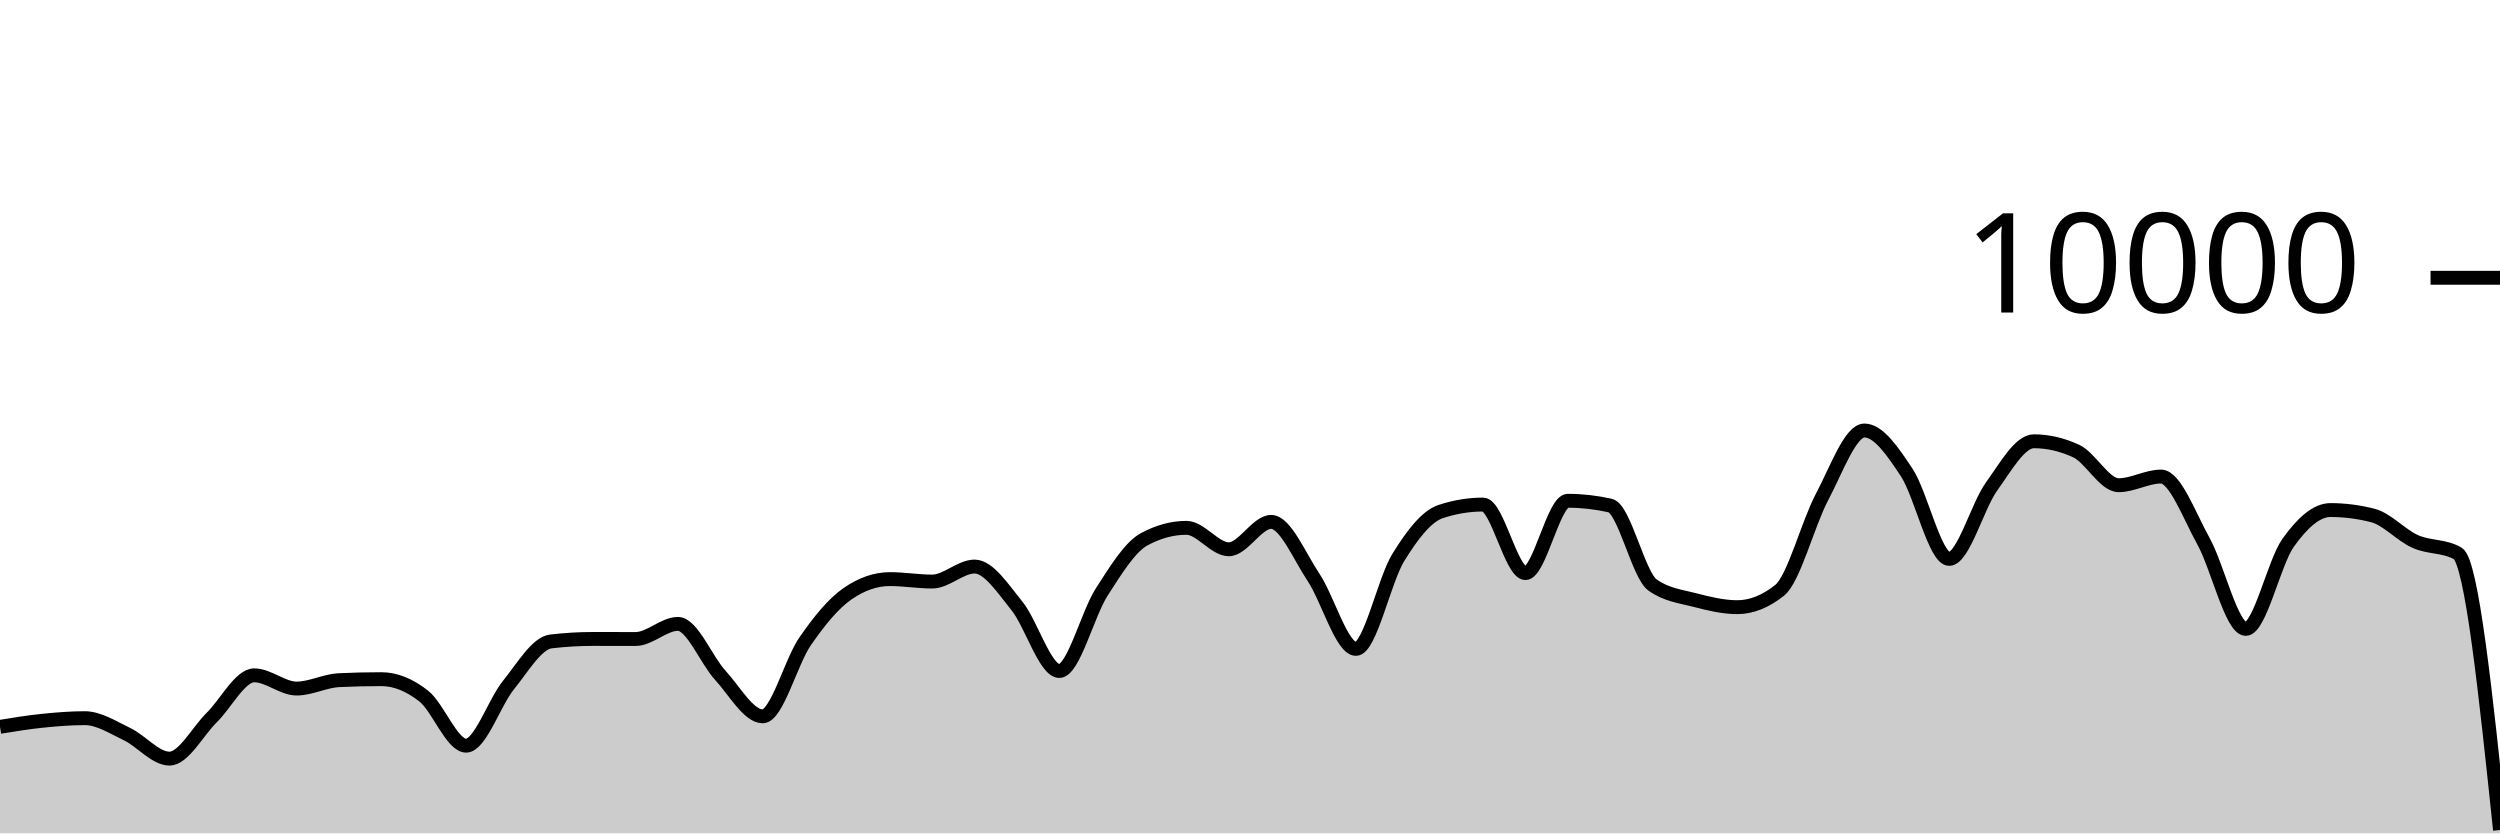
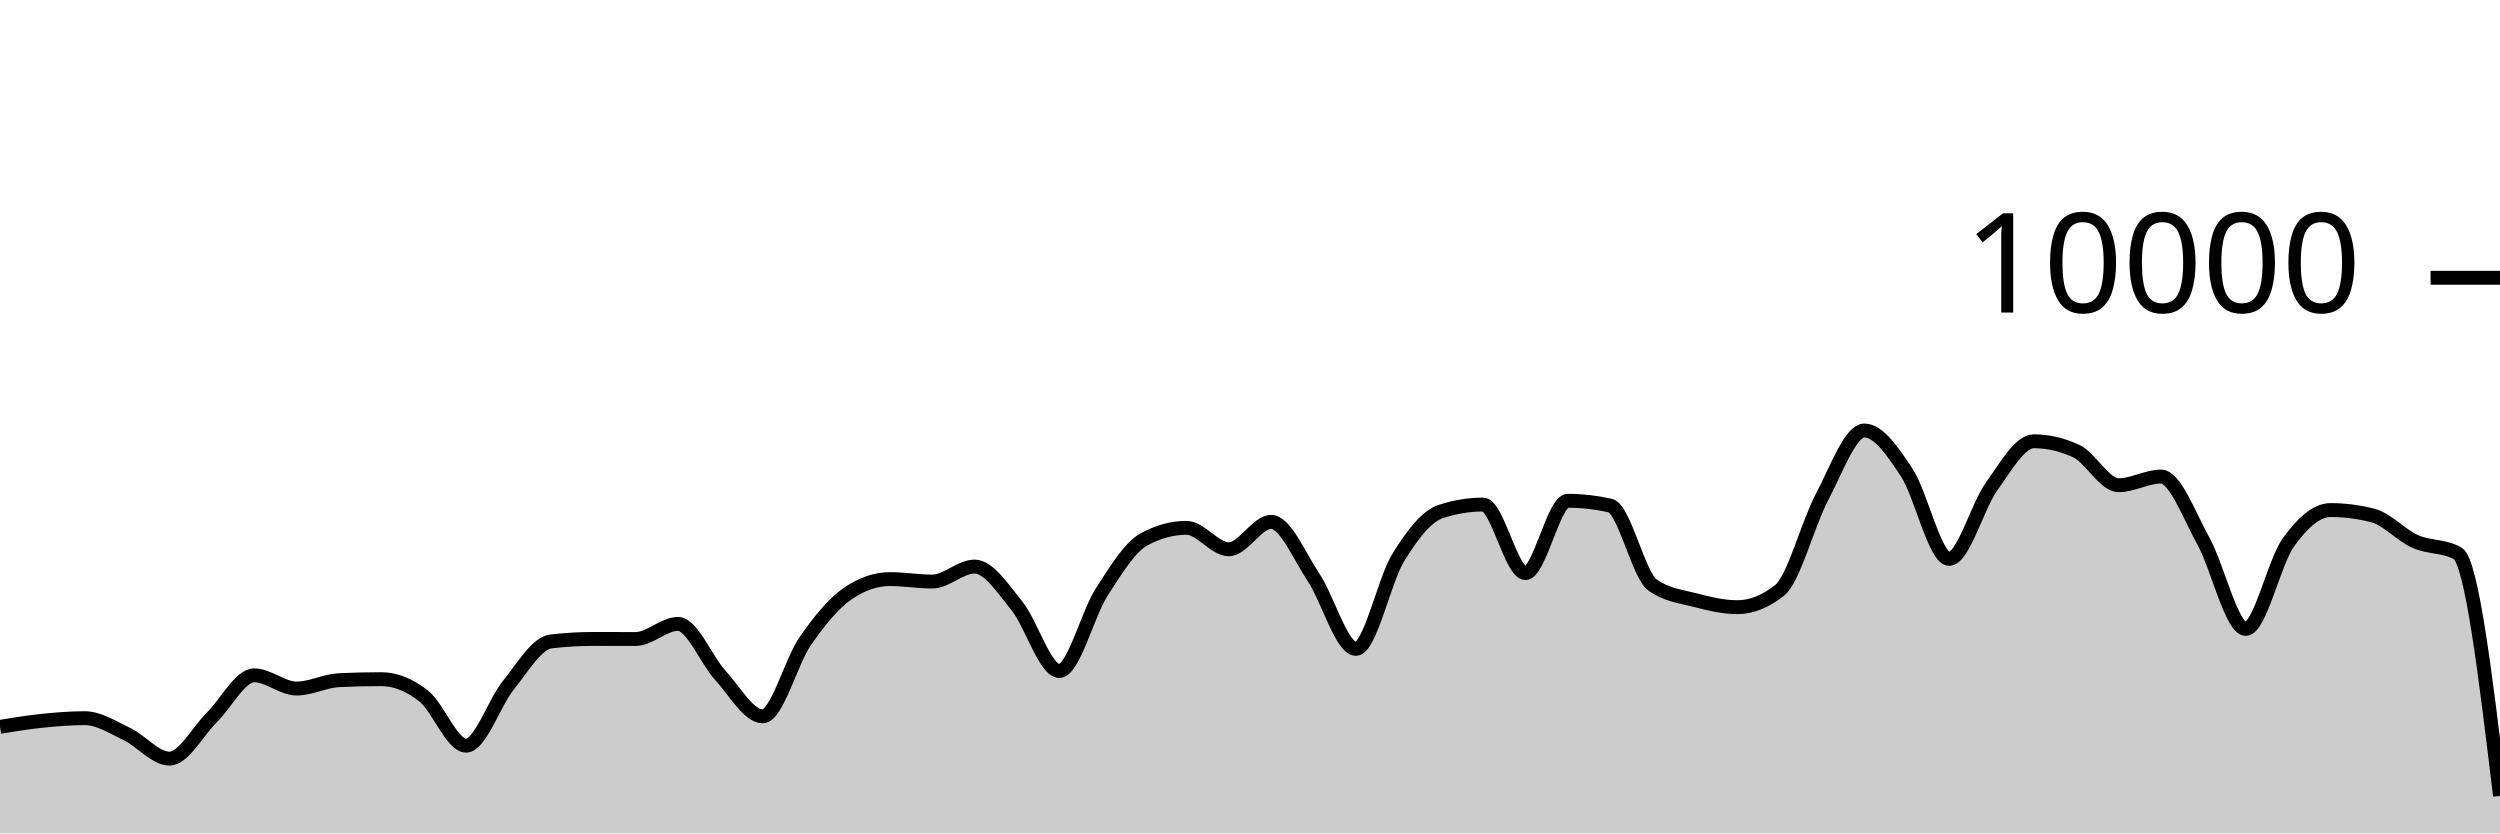
<svg xmlns="http://www.w3.org/2000/svg" viewBox="0 0 180 60">
  <g transform="translate(0,20)">
-     <path class="area" fill="rgba(0, 0, 0, 0.2)" d="M0,32.332C1.017,32.166,2.034,32,3.051,31.896C4.068,31.792,5.085,31.708,6.102,31.708C7.119,31.708,8.136,32.375,9.153,32.86C10.169,33.345,11.186,34.62,12.203,34.62C13.22,34.62,14.237,32.651,15.254,31.652C16.271,30.653,17.288,28.624,18.305,28.624C19.322,28.624,20.339,29.576,21.356,29.576C22.373,29.576,23.39,29.02,24.407,28.972C25.424,28.924,26.441,28.9,27.458,28.9C28.475,28.9,29.492,29.318,30.508,30.116C31.525,30.914,32.542,33.688,33.559,33.688C34.576,33.688,35.593,30.575,36.61,29.324C37.627,28.073,38.644,26.304,39.661,26.184C40.678,26.064,41.695,26.004,42.712,26.004C43.729,26.004,44.746,26.008,45.763,26.008C46.78,26.008,47.797,24.92,48.814,24.92C49.831,24.92,50.847,27.515,51.864,28.624C52.881,29.733,53.898,31.576,54.915,31.576C55.932,31.576,56.949,27.651,57.966,26.18C58.983,24.709,60,23.456,61.017,22.752C62.034,22.048,63.051,21.696,64.068,21.696C65.085,21.696,66.102,21.872,67.119,21.872C68.136,21.872,69.153,20.792,70.169,20.792C71.186,20.792,72.203,22.375,73.22,23.628C74.237,24.881,75.254,28.312,76.271,28.312C77.288,28.312,78.305,24.208,79.322,22.628C80.339,21.048,81.356,19.384,82.373,18.832C83.39,18.28,84.407,18.004,85.424,18.004C86.441,18.004,87.458,19.548,88.475,19.548C89.492,19.548,90.508,17.576,91.525,17.576C92.542,17.576,93.559,20.048,94.576,21.572C95.593,23.096,96.61,26.72,97.627,26.72C98.644,26.72,99.661,21.784,100.678,20.136C101.695,18.488,102.712,17.168,103.729,16.832C104.746,16.496,105.763,16.328,106.78,16.328C107.797,16.328,108.814,21.264,109.831,21.264C110.847,21.264,111.864,16.056,112.881,16.056C113.898,16.056,114.915,16.171,115.932,16.4C116.949,16.629,117.966,21.397,118.983,22.12C120,22.843,121.017,22.938,122.034,23.204C123.051,23.47,124.068,23.716,125.085,23.716C126.102,23.716,127.119,23.311,128.136,22.5C129.153,21.689,130.169,17.701,131.186,15.784C132.203,13.867,133.22,10.996,134.237,10.996C135.254,10.996,136.271,12.487,137.288,14.028C138.305,15.569,139.322,20.24,140.339,20.24C141.356,20.24,142.373,16.443,143.39,15.032C144.407,13.621,145.424,11.772,146.441,11.772C147.458,11.772,148.475,12.008,149.492,12.48C150.508,12.952,151.525,14.936,152.542,14.936C153.559,14.936,154.576,14.312,155.593,14.312C156.61,14.312,157.627,17.128,158.644,18.956C159.661,20.784,160.678,25.28,161.695,25.28C162.712,25.28,163.729,20.506,164.746,19.08C165.763,17.654,166.78,16.724,167.797,16.724C168.814,16.724,169.831,16.855,170.847,17.116C171.864,17.377,172.881,18.534,173.898,18.988C174.915,19.442,175.932,19.272,176.949,19.84C177.966,20.408,178.983,30.084,180,39.76L180,40C178.983,40,177.966,40,176.949,40C175.932,40,174.915,40,173.898,40C172.881,40,171.864,40,170.847,40C169.831,40,168.814,40,167.797,40C166.78,40,165.763,40,164.746,40C163.729,40,162.712,40,161.695,40C160.678,40,159.661,40,158.644,40C157.627,40,156.61,40,155.593,40C154.576,40,153.559,40,152.542,40C151.525,40,150.508,40,149.492,40C148.475,40,147.458,40,146.441,40C145.424,40,144.407,40,143.39,40C142.373,40,141.356,40,140.339,40C139.322,40,138.305,40,137.288,40C136.271,40,135.254,40,134.237,40C133.22,40,132.203,40,131.186,40C130.169,40,129.153,40,128.136,40C127.119,40,126.102,40,125.085,40C124.068,40,123.051,40,122.034,40C121.017,40,120,40,118.983,40C117.966,40,116.949,40,115.932,40C114.915,40,113.898,40,112.881,40C111.864,40,110.847,40,109.831,40C108.814,40,107.797,40,106.78,40C105.763,40,104.746,40,103.729,40C102.712,40,101.695,40,100.678,40C99.661,40,98.644,40,97.627,40C96.61,40,95.593,40,94.576,40C93.559,40,92.542,40,91.525,40C90.508,40,89.492,40,88.475,40C87.458,40,86.441,40,85.424,40C84.407,40,83.39,40,82.373,40C81.356,40,80.339,40,79.322,40C78.305,40,77.288,40,76.271,40C75.254,40,74.237,40,73.22,40C72.203,40,71.186,40,70.169,40C69.153,40,68.136,40,67.119,40C66.102,40,65.085,40,64.068,40C63.051,40,62.034,40,61.017,40C60,40,58.983,40,57.966,40C56.949,40,55.932,40,54.915,40C53.898,40,52.881,40,51.864,40C50.847,40,49.831,40,48.814,40C47.797,40,46.78,40,45.763,40C44.746,40,43.729,40,42.712,40C41.695,40,40.678,40,39.661,40C38.644,40,37.627,40,36.61,40C35.593,40,34.576,40,33.559,40C32.542,40,31.525,40,30.508,40C29.492,40,28.475,40,27.458,40C26.441,40,25.424,40,24.407,40C23.39,40,22.373,40,21.356,40C20.339,40,19.322,40,18.305,40C17.288,40,16.271,40,15.254,40C14.237,40,13.22,40,12.203,40C11.186,40,10.169,40,9.153,40C8.136,40,7.119,40,6.102,40C5.085,40,4.068,40,3.051,40C2.034,40,1.017,40,0,40Z" />
-     <path class="line" stroke="black" fill="none" d="M0,32.332C1.017,32.166,2.034,32,3.051,31.896C4.068,31.792,5.085,31.708,6.102,31.708C7.119,31.708,8.136,32.375,9.153,32.86C10.169,33.345,11.186,34.62,12.203,34.62C13.22,34.62,14.237,32.651,15.254,31.652C16.271,30.653,17.288,28.624,18.305,28.624C19.322,28.624,20.339,29.576,21.356,29.576C22.373,29.576,23.39,29.02,24.407,28.972C25.424,28.924,26.441,28.9,27.458,28.9C28.475,28.9,29.492,29.318,30.508,30.116C31.525,30.914,32.542,33.688,33.559,33.688C34.576,33.688,35.593,30.575,36.61,29.324C37.627,28.073,38.644,26.304,39.661,26.184C40.678,26.064,41.695,26.004,42.712,26.004C43.729,26.004,44.746,26.008,45.763,26.008C46.78,26.008,47.797,24.92,48.814,24.92C49.831,24.92,50.847,27.515,51.864,28.624C52.881,29.733,53.898,31.576,54.915,31.576C55.932,31.576,56.949,27.651,57.966,26.18C58.983,24.709,60,23.456,61.017,22.752C62.034,22.048,63.051,21.696,64.068,21.696C65.085,21.696,66.102,21.872,67.119,21.872C68.136,21.872,69.153,20.792,70.169,20.792C71.186,20.792,72.203,22.375,73.22,23.628C74.237,24.881,75.254,28.312,76.271,28.312C77.288,28.312,78.305,24.208,79.322,22.628C80.339,21.048,81.356,19.384,82.373,18.832C83.39,18.28,84.407,18.004,85.424,18.004C86.441,18.004,87.458,19.548,88.475,19.548C89.492,19.548,90.508,17.576,91.525,17.576C92.542,17.576,93.559,20.048,94.576,21.572C95.593,23.096,96.61,26.72,97.627,26.72C98.644,26.72,99.661,21.784,100.678,20.136C101.695,18.488,102.712,17.168,103.729,16.832C104.746,16.496,105.763,16.328,106.78,16.328C107.797,16.328,108.814,21.264,109.831,21.264C110.847,21.264,111.864,16.056,112.881,16.056C113.898,16.056,114.915,16.171,115.932,16.4C116.949,16.629,117.966,21.397,118.983,22.12C120,22.843,121.017,22.938,122.034,23.204C123.051,23.47,124.068,23.716,125.085,23.716C126.102,23.716,127.119,23.311,128.136,22.5C129.153,21.689,130.169,17.701,131.186,15.784C132.203,13.867,133.22,10.996,134.237,10.996C135.254,10.996,136.271,12.487,137.288,14.028C138.305,15.569,139.322,20.24,140.339,20.24C141.356,20.24,142.373,16.443,143.39,15.032C144.407,13.621,145.424,11.772,146.441,11.772C147.458,11.772,148.475,12.008,149.492,12.48C150.508,12.952,151.525,14.936,152.542,14.936C153.559,14.936,154.576,14.312,155.593,14.312C156.61,14.312,157.627,17.128,158.644,18.956C159.661,20.784,160.678,25.28,161.695,25.28C162.712,25.28,163.729,20.506,164.746,19.08C165.763,17.654,166.78,16.724,167.797,16.724C168.814,16.724,169.831,16.855,170.847,17.116C171.864,17.377,172.881,18.534,173.898,18.988C174.915,19.442,175.932,19.272,176.949,19.84C177.966,20.408,178.983,30.084,180,39.76" />
+     <path class="area" fill="rgba(0, 0, 0, 0.2)" d="M0,32.332C1.017,32.166,2.034,32,3.051,31.896C4.068,31.792,5.085,31.708,6.102,31.708C7.119,31.708,8.136,32.375,9.153,32.86C10.169,33.345,11.186,34.62,12.203,34.62C13.22,34.62,14.237,32.651,15.254,31.652C16.271,30.653,17.288,28.624,18.305,28.624C19.322,28.624,20.339,29.576,21.356,29.576C22.373,29.576,23.39,29.02,24.407,28.972C25.424,28.924,26.441,28.9,27.458,28.9C28.475,28.9,29.492,29.318,30.508,30.116C31.525,30.914,32.542,33.688,33.559,33.688C34.576,33.688,35.593,30.575,36.61,29.324C37.627,28.073,38.644,26.304,39.661,26.184C40.678,26.064,41.695,26.004,42.712,26.004C43.729,26.004,44.746,26.008,45.763,26.008C46.78,26.008,47.797,24.92,48.814,24.92C49.831,24.92,50.847,27.515,51.864,28.624C52.881,29.733,53.898,31.576,54.915,31.576C55.932,31.576,56.949,27.651,57.966,26.18C58.983,24.709,60,23.456,61.017,22.752C62.034,22.048,63.051,21.696,64.068,21.696C65.085,21.696,66.102,21.872,67.119,21.872C68.136,21.872,69.153,20.792,70.169,20.792C71.186,20.792,72.203,22.375,73.22,23.628C74.237,24.881,75.254,28.312,76.271,28.312C77.288,28.312,78.305,24.208,79.322,22.628C80.339,21.048,81.356,19.384,82.373,18.832C83.39,18.28,84.407,18.004,85.424,18.004C86.441,18.004,87.458,19.548,88.475,19.548C89.492,19.548,90.508,17.576,91.525,17.576C92.542,17.576,93.559,20.048,94.576,21.572C95.593,23.096,96.61,26.72,97.627,26.72C98.644,26.72,99.661,21.784,100.678,20.136C101.695,18.488,102.712,17.168,103.729,16.832C104.746,16.496,105.763,16.328,106.78,16.328C107.797,16.328,108.814,21.264,109.831,21.264C110.847,21.264,111.864,16.056,112.881,16.056C113.898,16.056,114.915,16.171,115.932,16.4C116.949,16.629,117.966,21.397,118.983,22.12C120,22.843,121.017,22.938,122.034,23.204C123.051,23.47,124.068,23.716,125.085,23.716C126.102,23.716,127.119,23.311,128.136,22.5C129.153,21.689,130.169,17.701,131.186,15.784C132.203,13.867,133.22,10.996,134.237,10.996C135.254,10.996,136.271,12.487,137.288,14.028C138.305,15.569,139.322,20.24,140.339,20.24C141.356,20.24,142.373,16.443,143.39,15.032C144.407,13.621,145.424,11.772,146.441,11.772C147.458,11.772,148.475,12.008,149.492,12.48C150.508,12.952,151.525,14.936,152.542,14.936C153.559,14.936,154.576,14.312,155.593,14.312C156.61,14.312,157.627,17.128,158.644,18.956C159.661,20.784,160.678,25.28,161.695,25.28C162.712,25.28,163.729,20.506,164.746,19.08C165.763,17.654,166.78,16.724,167.797,16.724C168.814,16.724,169.831,16.855,170.847,17.116C171.864,17.377,172.881,18.534,173.898,18.988C174.915,19.442,175.932,19.272,176.949,19.84C177.966,20.408,178.983,28.856,180,37.304L180,40C178.983,40,177.966,40,176.949,40C175.932,40,174.915,40,173.898,40C172.881,40,171.864,40,170.847,40C169.831,40,168.814,40,167.797,40C166.78,40,165.763,40,164.746,40C163.729,40,162.712,40,161.695,40C160.678,40,159.661,40,158.644,40C157.627,40,156.61,40,155.593,40C154.576,40,153.559,40,152.542,40C151.525,40,150.508,40,149.492,40C148.475,40,147.458,40,146.441,40C145.424,40,144.407,40,143.39,40C142.373,40,141.356,40,140.339,40C139.322,40,138.305,40,137.288,40C136.271,40,135.254,40,134.237,40C133.22,40,132.203,40,131.186,40C130.169,40,129.153,40,128.136,40C127.119,40,126.102,40,125.085,40C124.068,40,123.051,40,122.034,40C121.017,40,120,40,118.983,40C117.966,40,116.949,40,115.932,40C114.915,40,113.898,40,112.881,40C111.864,40,110.847,40,109.831,40C108.814,40,107.797,40,106.78,40C105.763,40,104.746,40,103.729,40C102.712,40,101.695,40,100.678,40C99.661,40,98.644,40,97.627,40C96.61,40,95.593,40,94.576,40C93.559,40,92.542,40,91.525,40C90.508,40,89.492,40,88.475,40C87.458,40,86.441,40,85.424,40C84.407,40,83.39,40,82.373,40C81.356,40,80.339,40,79.322,40C78.305,40,77.288,40,76.271,40C75.254,40,74.237,40,73.22,40C72.203,40,71.186,40,70.169,40C69.153,40,68.136,40,67.119,40C66.102,40,65.085,40,64.068,40C63.051,40,62.034,40,61.017,40C60,40,58.983,40,57.966,40C56.949,40,55.932,40,54.915,40C53.898,40,52.881,40,51.864,40C50.847,40,49.831,40,48.814,40C47.797,40,46.78,40,45.763,40C44.746,40,43.729,40,42.712,40C41.695,40,40.678,40,39.661,40C38.644,40,37.627,40,36.61,40C35.593,40,34.576,40,33.559,40C32.542,40,31.525,40,30.508,40C29.492,40,28.475,40,27.458,40C26.441,40,25.424,40,24.407,40C23.39,40,22.373,40,21.356,40C20.339,40,19.322,40,18.305,40C17.288,40,16.271,40,15.254,40C14.237,40,13.22,40,12.203,40C11.186,40,10.169,40,9.153,40C8.136,40,7.119,40,6.102,40C5.085,40,4.068,40,3.051,40C2.034,40,1.017,40,0,40Z" />
+     <path class="line" stroke="black" fill="none" d="M0,32.332C1.017,32.166,2.034,32,3.051,31.896C4.068,31.792,5.085,31.708,6.102,31.708C7.119,31.708,8.136,32.375,9.153,32.86C10.169,33.345,11.186,34.62,12.203,34.62C13.22,34.62,14.237,32.651,15.254,31.652C16.271,30.653,17.288,28.624,18.305,28.624C19.322,28.624,20.339,29.576,21.356,29.576C22.373,29.576,23.39,29.02,24.407,28.972C25.424,28.924,26.441,28.9,27.458,28.9C28.475,28.9,29.492,29.318,30.508,30.116C31.525,30.914,32.542,33.688,33.559,33.688C34.576,33.688,35.593,30.575,36.61,29.324C37.627,28.073,38.644,26.304,39.661,26.184C40.678,26.064,41.695,26.004,42.712,26.004C43.729,26.004,44.746,26.008,45.763,26.008C46.78,26.008,47.797,24.92,48.814,24.92C49.831,24.92,50.847,27.515,51.864,28.624C52.881,29.733,53.898,31.576,54.915,31.576C55.932,31.576,56.949,27.651,57.966,26.18C58.983,24.709,60,23.456,61.017,22.752C62.034,22.048,63.051,21.696,64.068,21.696C65.085,21.696,66.102,21.872,67.119,21.872C68.136,21.872,69.153,20.792,70.169,20.792C71.186,20.792,72.203,22.375,73.22,23.628C74.237,24.881,75.254,28.312,76.271,28.312C77.288,28.312,78.305,24.208,79.322,22.628C80.339,21.048,81.356,19.384,82.373,18.832C83.39,18.28,84.407,18.004,85.424,18.004C86.441,18.004,87.458,19.548,88.475,19.548C89.492,19.548,90.508,17.576,91.525,17.576C92.542,17.576,93.559,20.048,94.576,21.572C95.593,23.096,96.61,26.72,97.627,26.72C98.644,26.72,99.661,21.784,100.678,20.136C101.695,18.488,102.712,17.168,103.729,16.832C104.746,16.496,105.763,16.328,106.78,16.328C107.797,16.328,108.814,21.264,109.831,21.264C110.847,21.264,111.864,16.056,112.881,16.056C113.898,16.056,114.915,16.171,115.932,16.4C116.949,16.629,117.966,21.397,118.983,22.12C120,22.843,121.017,22.938,122.034,23.204C123.051,23.47,124.068,23.716,125.085,23.716C126.102,23.716,127.119,23.311,128.136,22.5C129.153,21.689,130.169,17.701,131.186,15.784C132.203,13.867,133.22,10.996,134.237,10.996C135.254,10.996,136.271,12.487,137.288,14.028C138.305,15.569,139.322,20.24,140.339,20.24C141.356,20.24,142.373,16.443,143.39,15.032C144.407,13.621,145.424,11.772,146.441,11.772C147.458,11.772,148.475,12.008,149.492,12.48C150.508,12.952,151.525,14.936,152.542,14.936C153.559,14.936,154.576,14.312,155.593,14.312C156.61,14.312,157.627,17.128,158.644,18.956C159.661,20.784,160.678,25.28,161.695,25.28C162.712,25.28,163.729,20.506,164.746,19.08C165.763,17.654,166.78,16.724,167.797,16.724C168.814,16.724,169.831,16.855,170.847,17.116C171.864,17.377,172.881,18.534,173.898,18.988C174.915,19.442,175.932,19.272,176.949,19.84C177.966,20.408,178.983,28.856,180,37.304" />
    <path class="axis-ceiling" stroke-width="1" stroke="black" fill="none" d="M175,0L180,0" />
    <text class="axis-ceiling-label" font-family="sans-serif" text-anchor="end" font-size="10px" x="170" y="2.5">10000</text>
  </g>
</svg>
